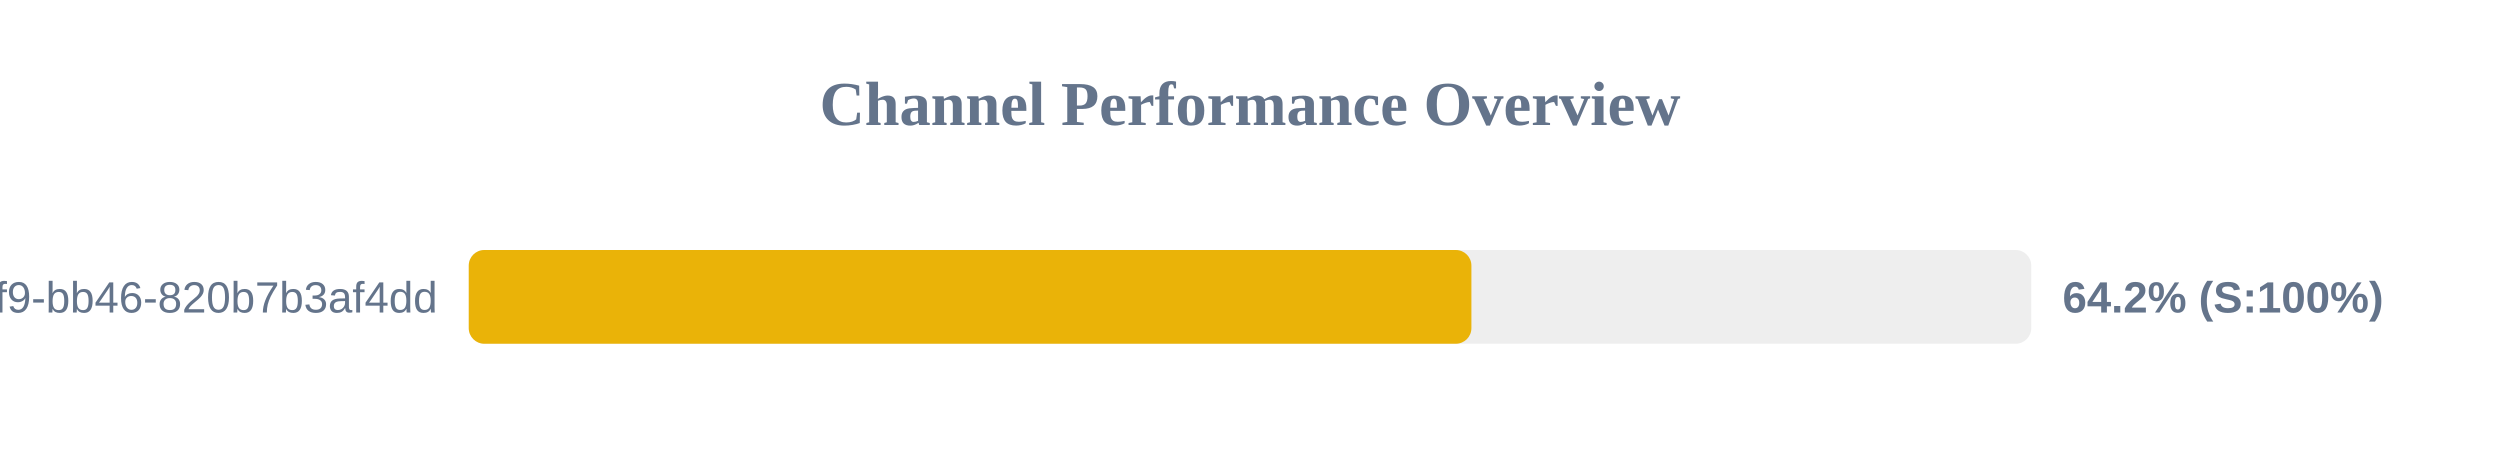
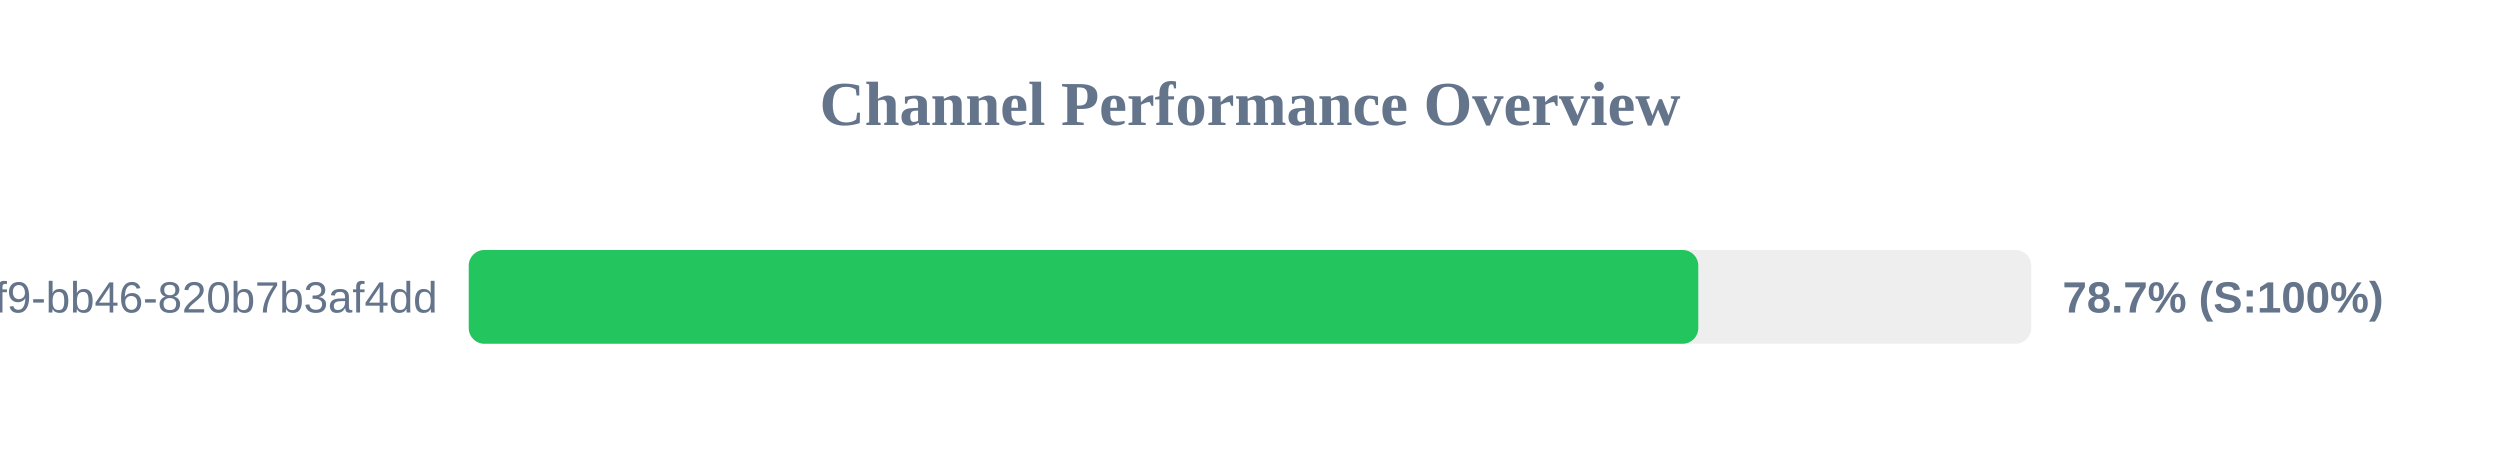
<svg xmlns="http://www.w3.org/2000/svg" width="800" height="150" version="1.1">
  <style>
        .row { font: 14px Arial; fill: #64748b; }
        .score { font: bold 14px Arial; fill: #64748b; }
    </style>
  <text x="400" y="40" text-anchor="middle" font-size="20px" font-weight="bold" fill="#64748b">Channel Performance Overview</text>
  <rect x="150" y="80" width="500" height="30" fill="#eee" rx="5" />
-   <rect x="150" y="80" width="320.85" height="30" fill="#eab308" rx="5" />
+   <rect x="150" y="80" width="393.45" height="30" fill="#22c55e" rx="5" />
  <text x="140" y="100" text-anchor="end" class="row">?uuid=80b2ac81-ba69-41f9-bb46-820b7b3af4dd</text>
-   <text x="660" y="100" text-anchor="start" class="score">64.2% (S:100%)</text>
+   <text x="660" y="100" text-anchor="start" class="score">78.7% (S:100%)</text>
</svg>
